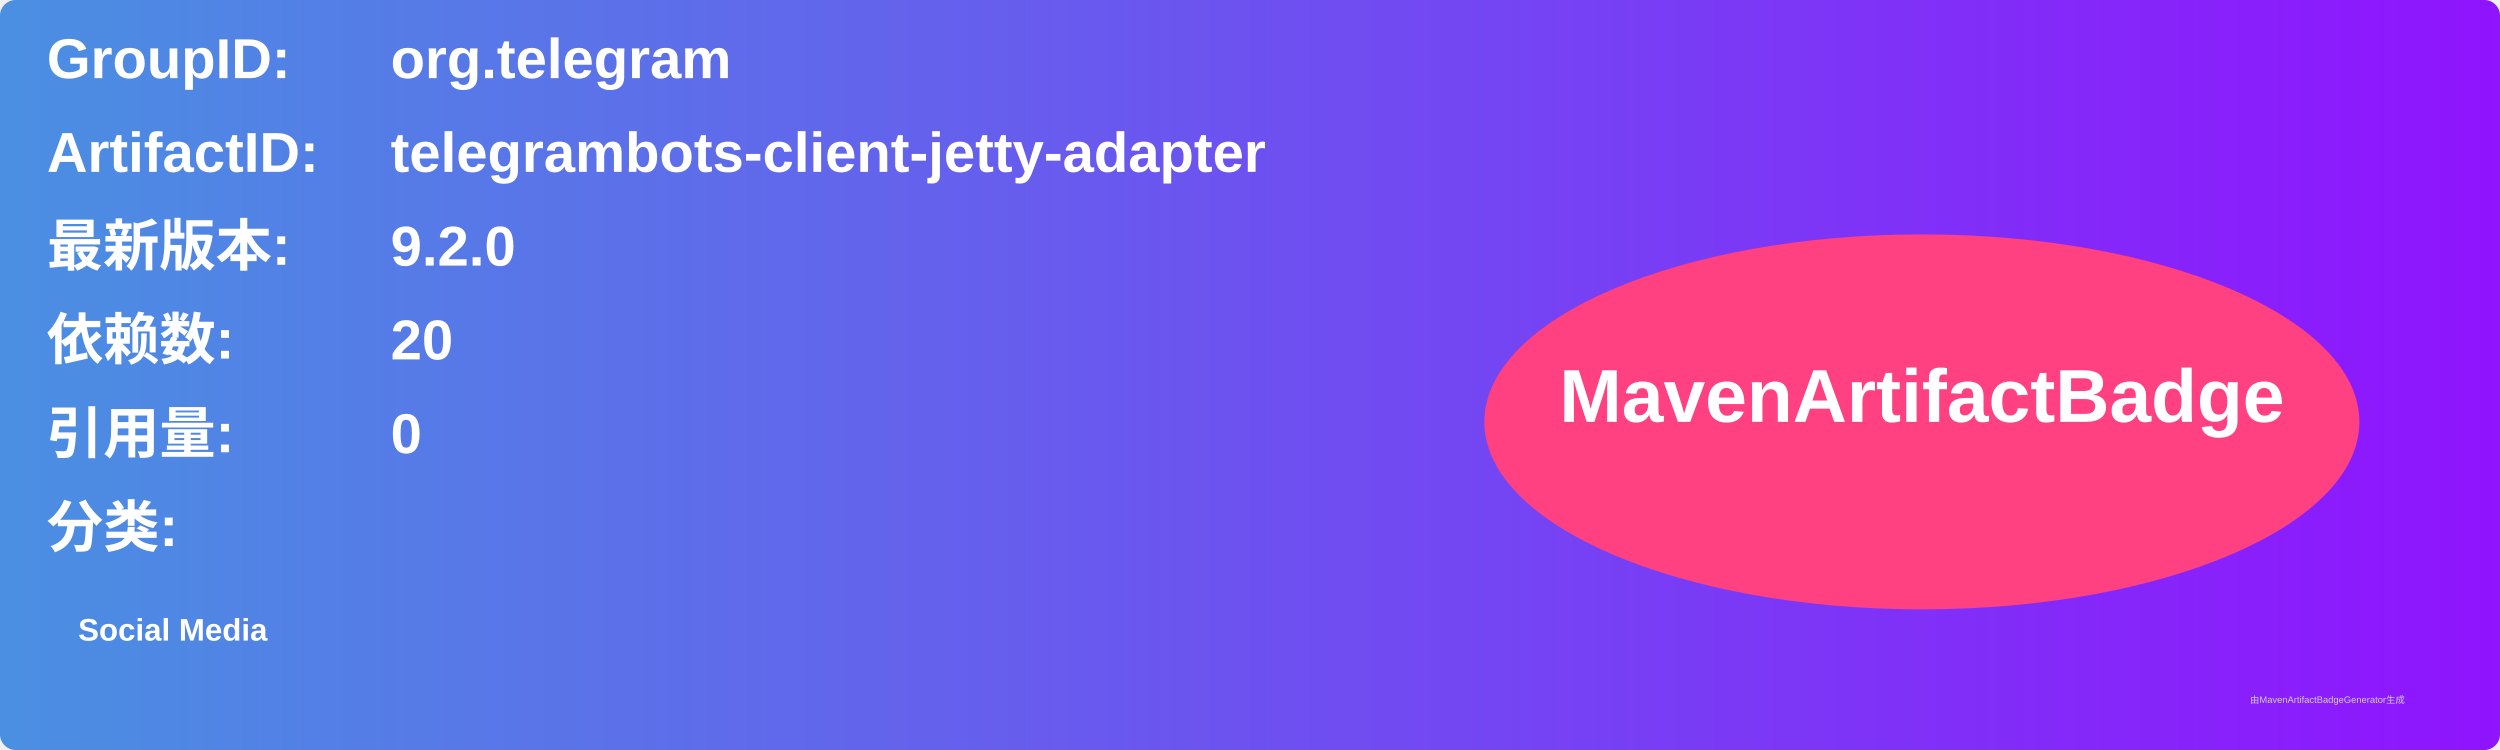
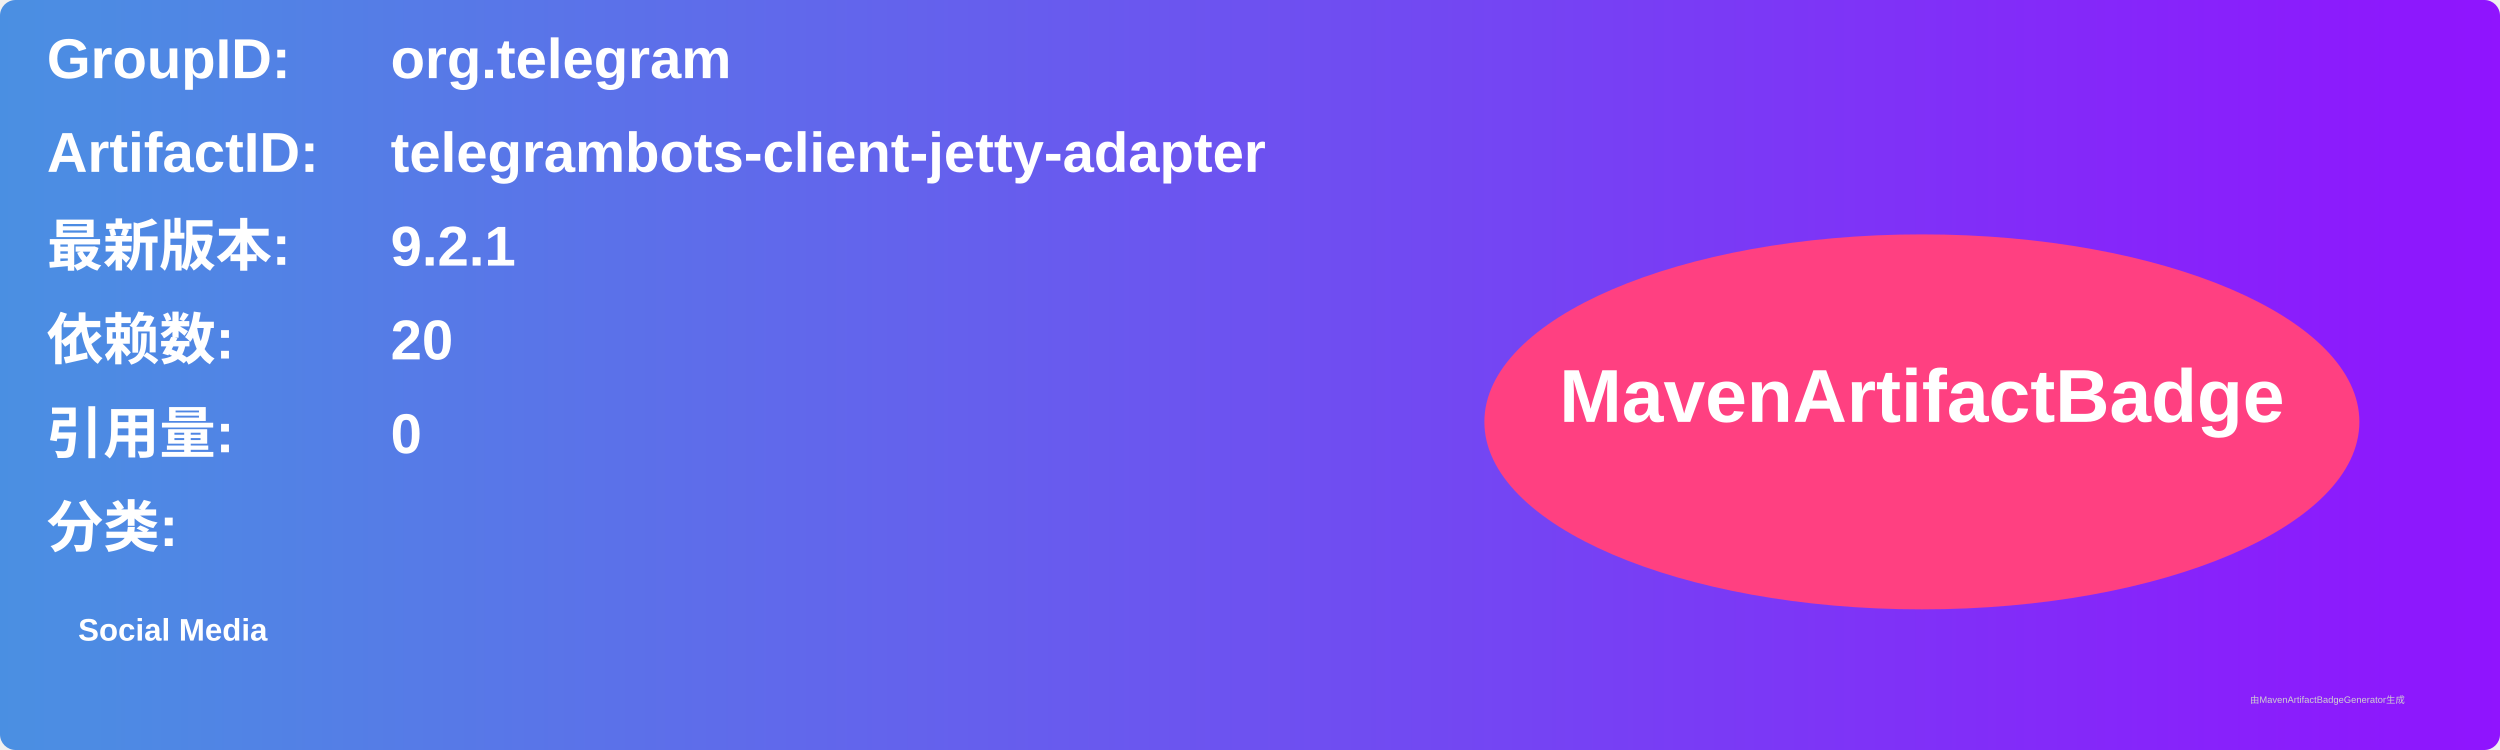
<svg xmlns="http://www.w3.org/2000/svg" width="800" height="240" viewBox="0 0 800 240">
  <linearGradient id="grad" x1="0%" y1="0%" x2="100%" y2="0%">
    <stop offset="0%" stop-color="#4a90e2" />
    <stop offset="100%" stop-color="#9013fe" />
  </linearGradient>
  <rect width="100%" height="100%" rx="5" ry="5" fill="url(#grad)" />
  <g transform="translate(15, 15)">
    <text x="0" y="10" font-family="Arial" font-size="18" fill="white" font-weight="bold" width="260">GroupID:</text>
    <text x="110" y="10" font-family="Arial" font-size="18" fill="white" font-weight="bold" width="460">org.telegram</text>
    <text x="0" y="40" font-family="Arial" font-size="18" fill="white" font-weight="bold" width="260">ArtifactID:</text>
    <text x="110" y="40" font-family="Arial" font-size="18" fill="white" font-weight="bold" width="460">telegrambots-client-jetty-adapter</text>
    <text x="0" y="70" font-family="Arial" font-size="18" fill="white" font-weight="bold">最新版本:</text>
    <text x="110" y="70" font-family="Arial" font-size="18" fill="white" font-weight="bold">
-       <tspan font-weight="bold">9.2.0</tspan>
+       <tspan font-weight="bold">9.2.1</tspan>
    </text>
    <text x="0" y="100" font-family="Arial" font-size="18" fill="white" font-weight="bold">依赖数: </text>
    <text x="110" y="100" font-family="Arial" font-size="18" fill="white">
      <tspan font-weight="bold">20</tspan>
    </text>
    <text x="0" y="130" font-family="Arial" font-size="18" fill="white" font-weight="bold">引用量: </text>
    <text x="110" y="130" font-family="Arial" font-size="18" fill="white">
      <tspan font-weight="bold">0</tspan>
    </text>
    <text x="0" y="160" font-family="Arial" font-size="18" fill="white" font-weight="bold">分类:</text>
    <text x="10" y="190" font-family="Arial" font-size="10" fill="white">
      <tspan font-weight="bold">Social Media</tspan>
    </text>
    <ellipse cx="600" cy="120" rx="140" ry="60" fill="#ff4081" />
    <text x="600" y="120" text-anchor="middle" font-family="Arial" font-size="24" fill="white" font-weight="bold">MavenArtifactBadge</text>
  </g>
  <text x="720" y="225" font-family="Arial" font-size="3" fill="#d0d0d0">由MavenArtifactBadgeGenerator生成</text>
</svg>
